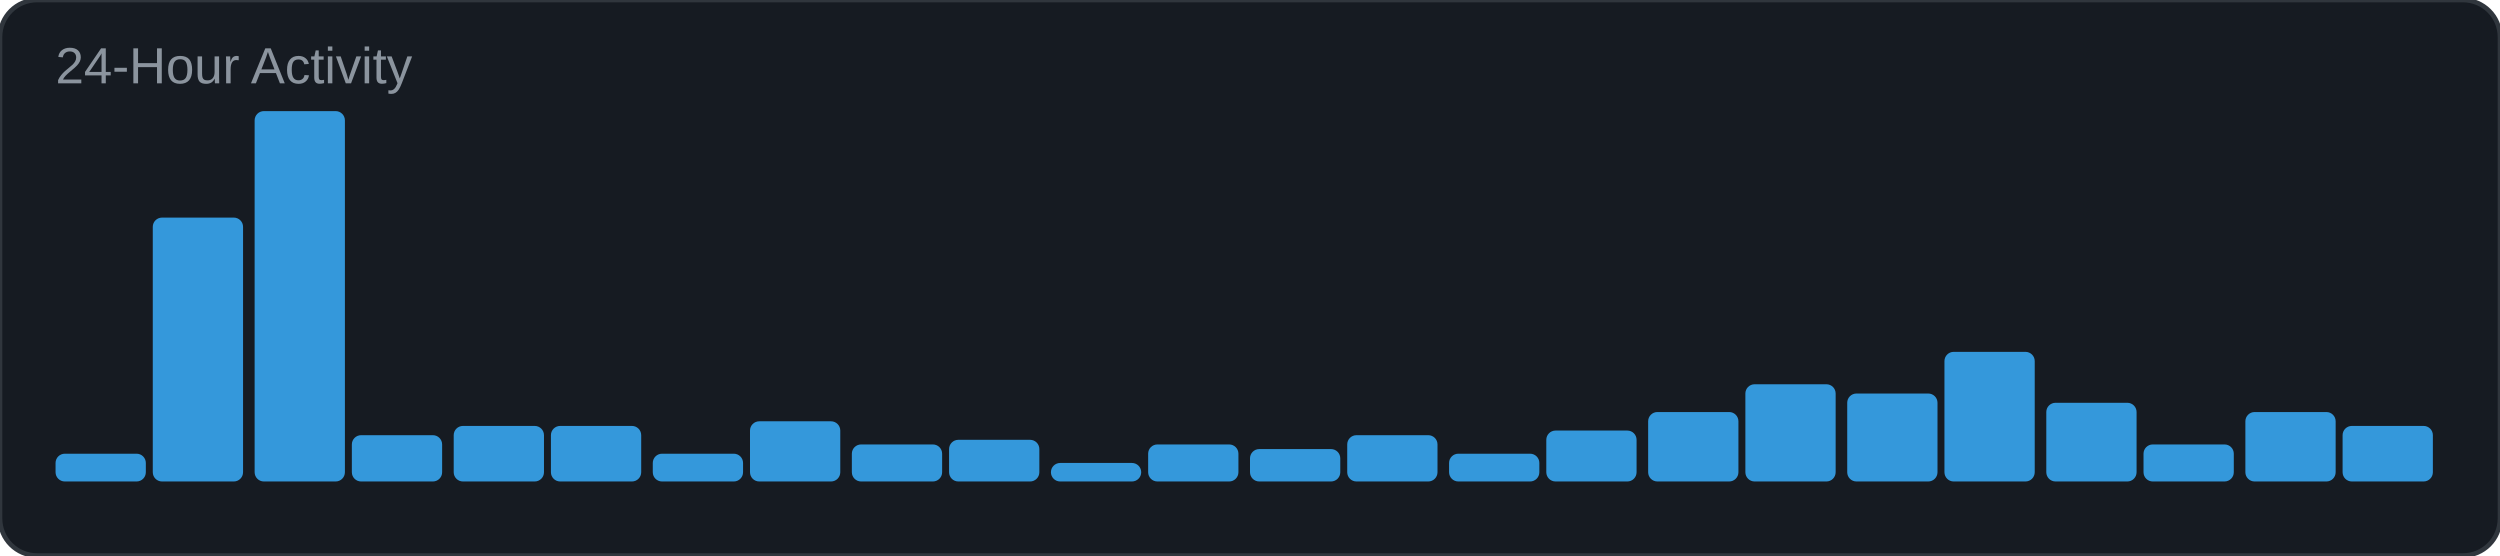
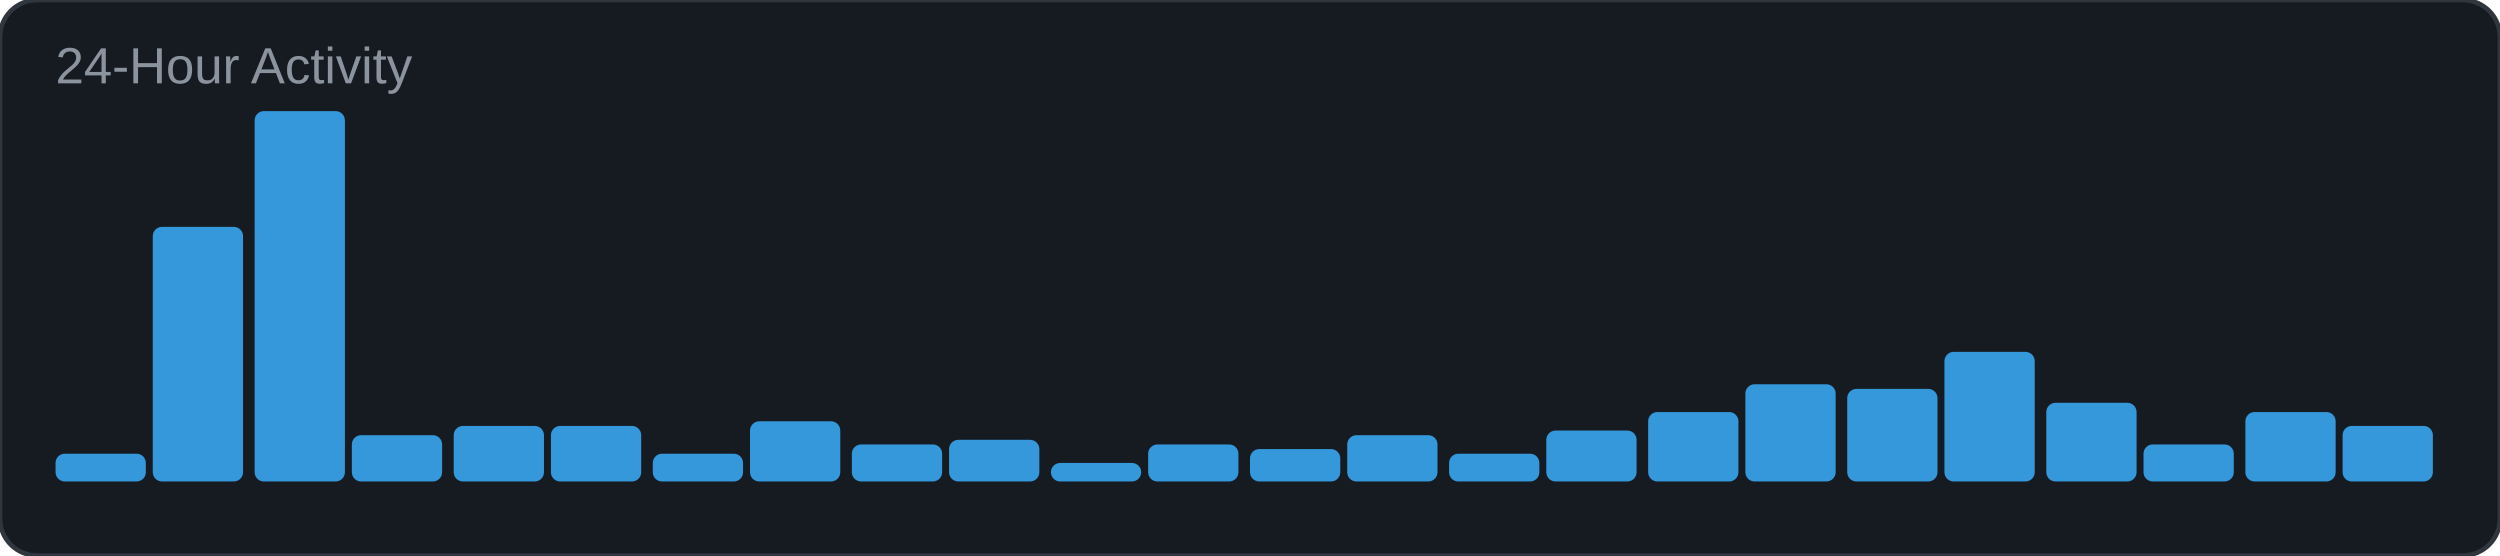
<svg xmlns="http://www.w3.org/2000/svg" width="540" height="120" viewBox="0 0 540 120">
  <rect width="540" height="120" rx="8" fill="#161b22" />
  <rect width="540" height="120" rx="8" fill="none" stroke="#30363d" stroke-width="1" />
  <text x="12" y="18" font-family="Arial, sans-serif" font-size="11" fill="#8b949e">24-Hour Activity</text>
  <rect x="12" y="98" width="19.5" height="6" rx="2" fill="#3498db" />
-   <rect x="33" y="47" width="19.5" height="57" rx="2" fill="#3498db" />
+   <rect x="33" y="49" width="19.5" height="55" rx="2" fill="#3498db" />
  <rect x="55" y="24" width="19.5" height="80" rx="2" fill="#3498db" />
  <rect x="76" y="94" width="19.5" height="10" rx="2" fill="#3498db" />
  <rect x="98" y="92" width="19.5" height="12" rx="2" fill="#3498db" />
  <rect x="119" y="92" width="19.5" height="12" rx="2" fill="#3498db" />
  <rect x="141" y="98" width="19.5" height="6" rx="2" fill="#3498db" />
  <rect x="162" y="91" width="19.5" height="13" rx="2" fill="#3498db" />
  <rect x="184" y="96" width="19.5" height="8" rx="2" fill="#3498db" />
  <rect x="205" y="95" width="19.5" height="9" rx="2" fill="#3498db" />
  <rect x="227" y="100" width="19.5" height="4" rx="2" fill="#3498db" />
  <rect x="248" y="96" width="19.5" height="8" rx="2" fill="#3498db" />
  <rect x="270" y="97" width="19.5" height="7" rx="2" fill="#3498db" />
  <rect x="291" y="94" width="19.5" height="10" rx="2" fill="#3498db" />
  <rect x="313" y="98" width="19.5" height="6" rx="2" fill="#3498db" />
  <rect x="334" y="93" width="19.5" height="11" rx="2" fill="#3498db" />
  <rect x="356" y="89" width="19.5" height="15" rx="2" fill="#3498db" />
  <rect x="377" y="83" width="19.5" height="21" rx="2" fill="#3498db" />
-   <rect x="399" y="85" width="19.5" height="19" rx="2" fill="#3498db" />
+   <rect x="399" y="84" width="19.5" height="20" rx="2" fill="#3498db" />
  <rect x="420" y="76" width="19.5" height="28" rx="2" fill="#3498db" />
  <rect x="442" y="87" width="19.5" height="17" rx="2" fill="#3498db" />
  <rect x="463" y="96" width="19.5" height="8" rx="2" fill="#3498db" />
  <rect x="485" y="89" width="19.5" height="15" rx="2" fill="#3498db" />
  <rect x="506" y="92" width="19.5" height="12" rx="2" fill="#3498db" />
</svg>
